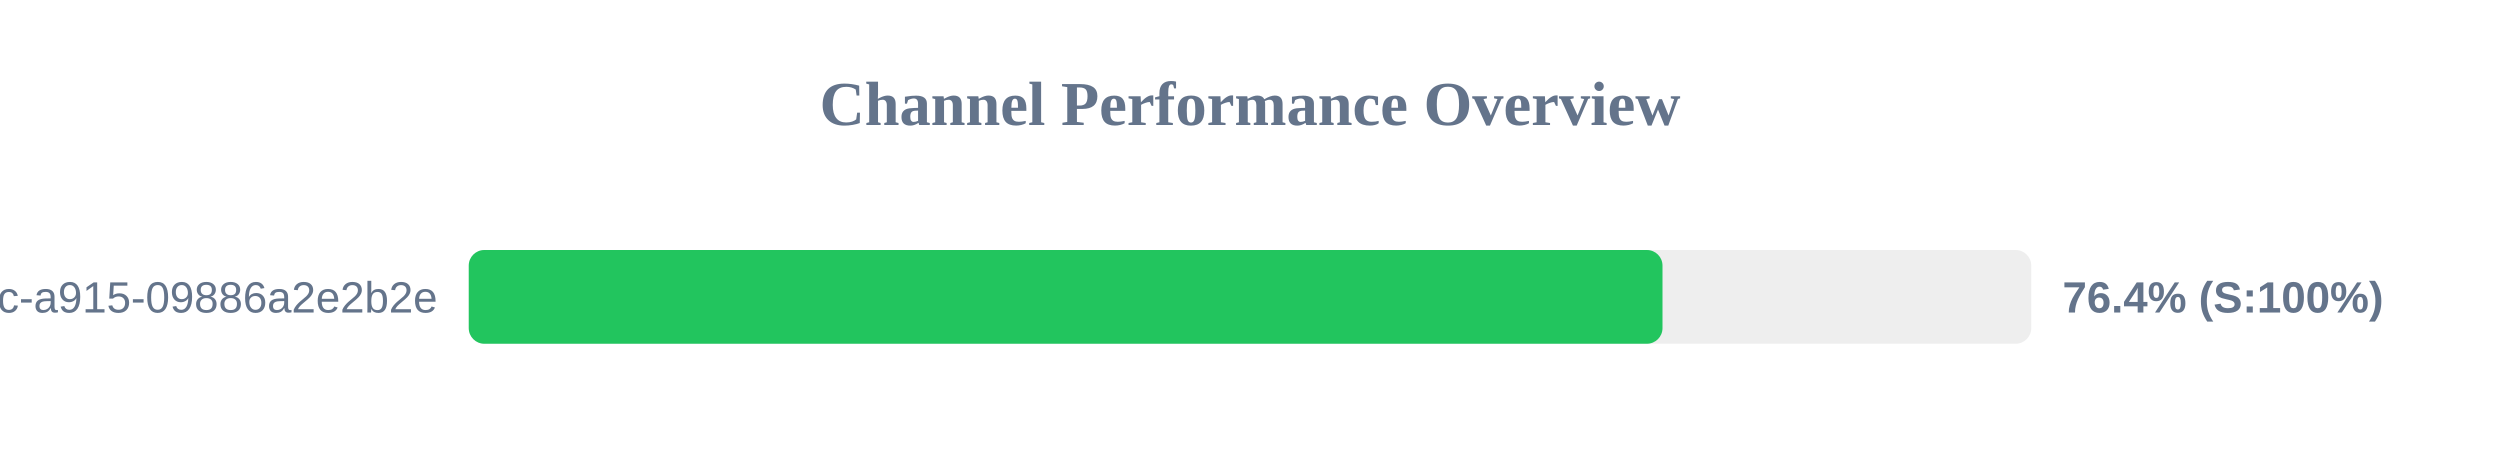
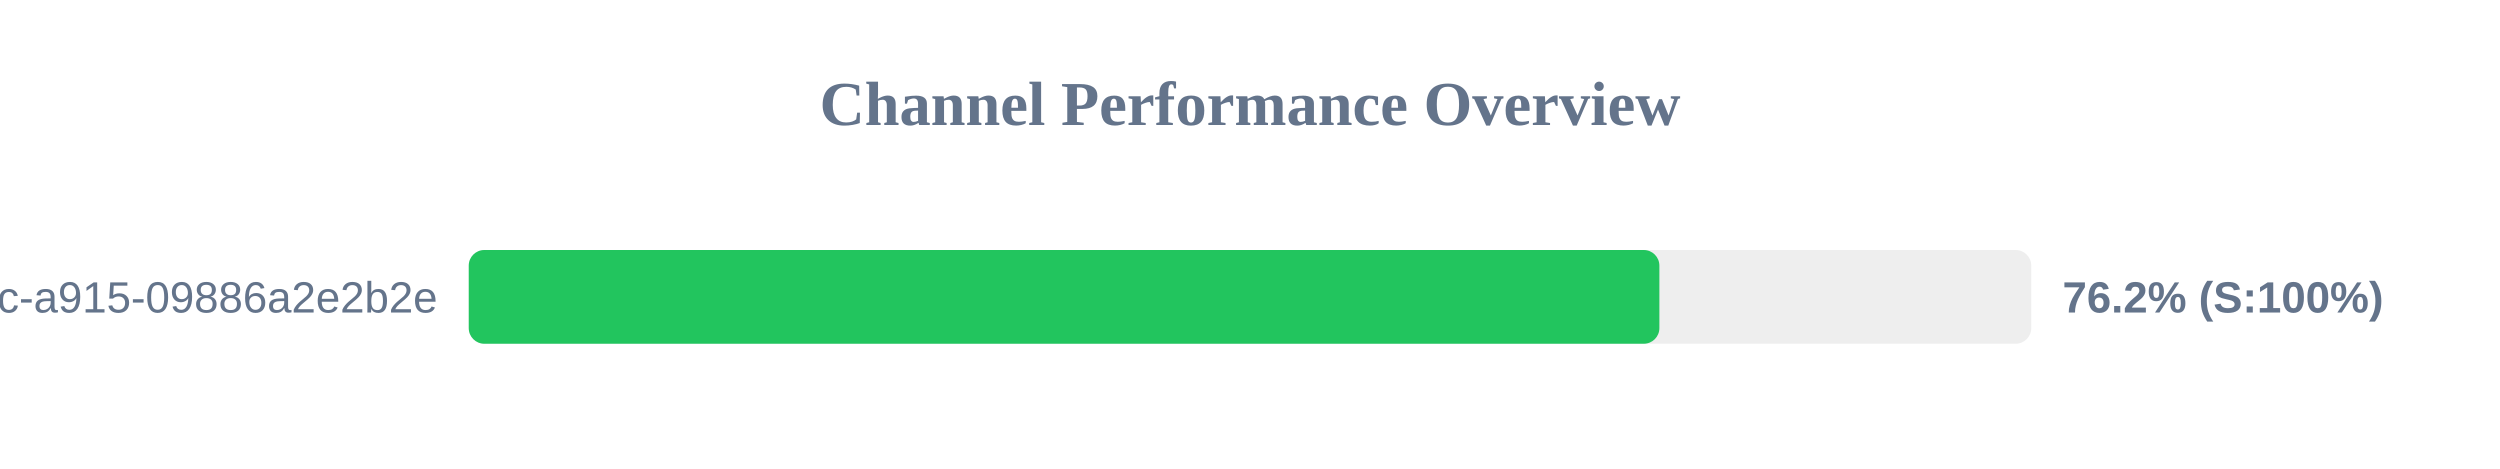
<svg xmlns="http://www.w3.org/2000/svg" width="800" height="150" version="1.1">
  <style>
        .row { font: 14px Arial; fill: #64748b; }
        .score { font: bold 14px Arial; fill: #64748b; }
    </style>
  <text x="400" y="40" text-anchor="middle" font-size="20px" font-weight="bold" fill="#64748b">Channel Performance Overview</text>
  <rect x="150" y="80" width="500" height="30" fill="#eee" rx="5" />
-   <rect x="150" y="80" width="382.0" height="30" fill="#22c55e" rx="5" />
+   <rect x="150" y="80" width="381.0" height="30" fill="#22c55e" rx="5" />
  <text x="140" y="100" text-anchor="end" class="row">?uuid=52816135-d3bc-46bc-a915-09886a2e2b2e</text>
-   <text x="660" y="100" text-anchor="start" class="score">76.4% (S:100%)</text>
+   <text x="660" y="100" text-anchor="start" class="score">76.2% (S:100%)</text>
</svg>
